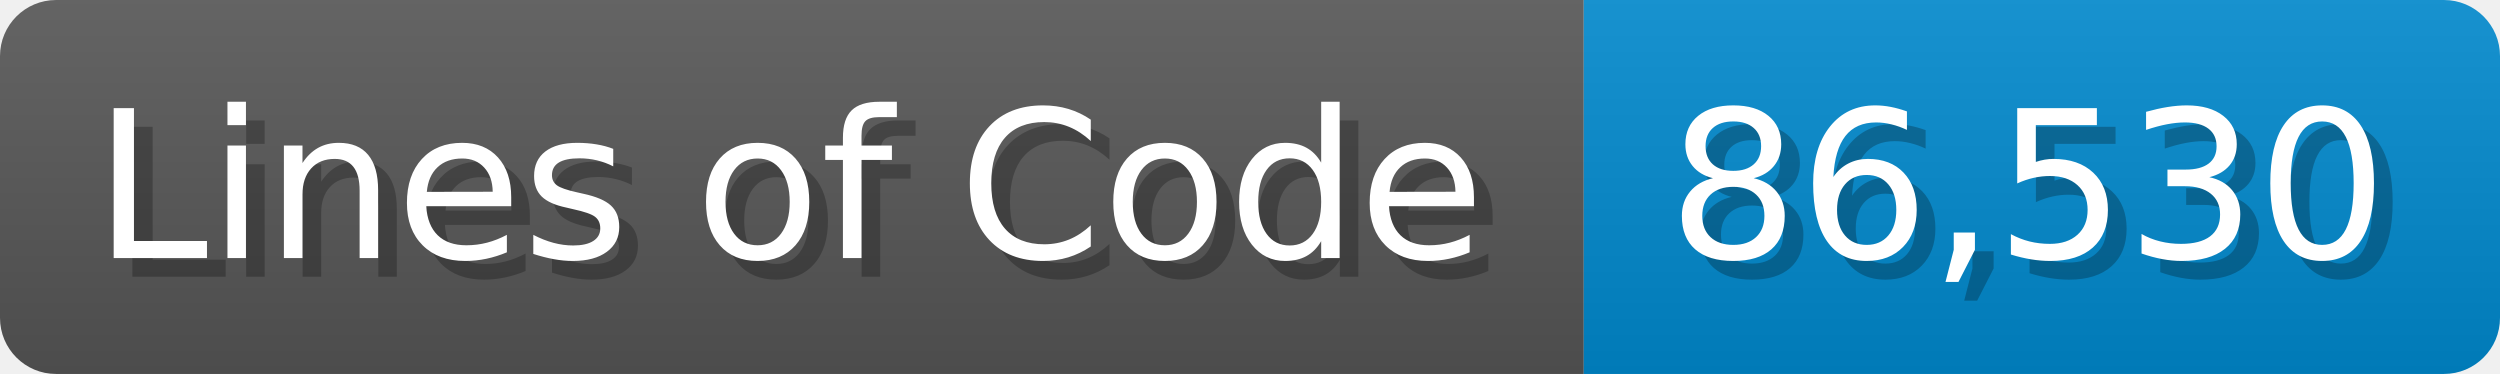
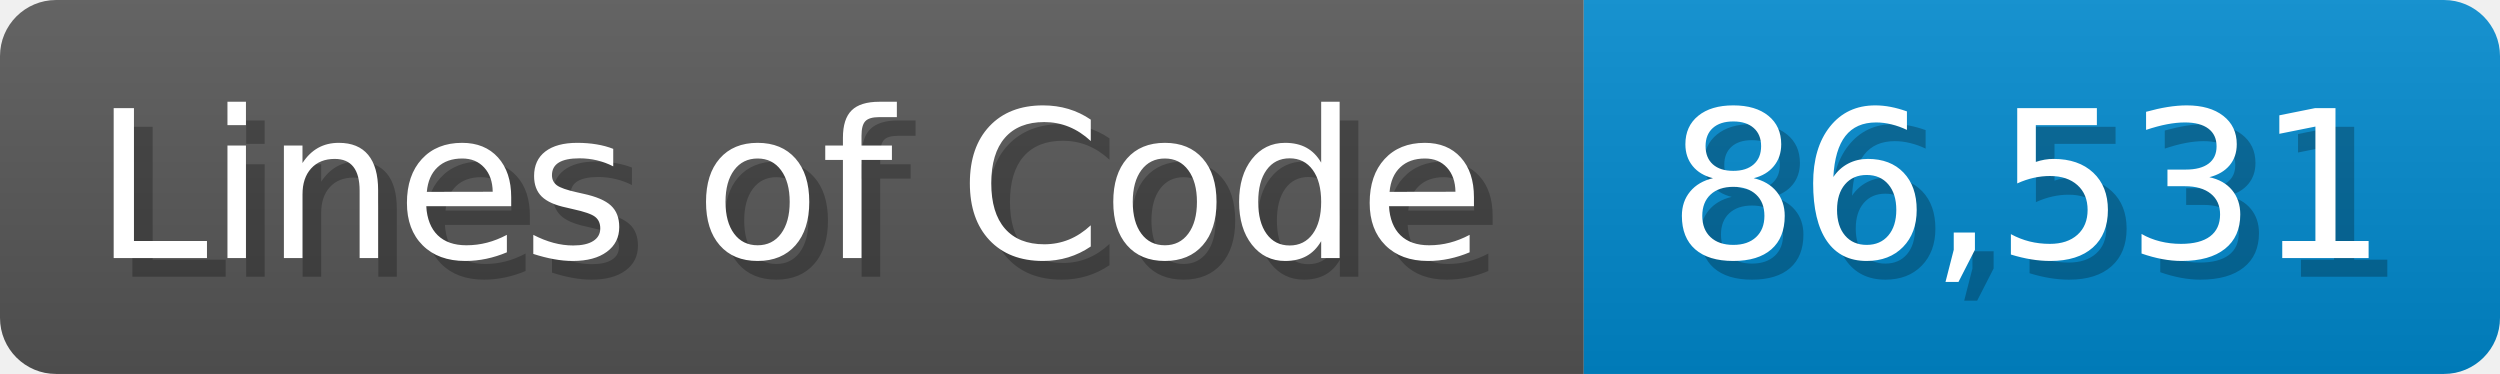
<svg xmlns="http://www.w3.org/2000/svg" width="133.7" height="20" viewBox="0 0 1337 200">
  <linearGradient id="a" x2="0" y2="100%">
    <stop offset="0" stop-opacity=".1" stop-color="#EEE" />
    <stop offset="1" stop-opacity=".1" />
  </linearGradient>
  <mask id="m">
    <rect width="1337" height="200" rx="30" fill="#FFF" />
  </mask>
  <g mask="url(#m)">
    <rect width="847" height="200" fill="#555" />
    <rect width="490" height="200" fill="#08C" x="847" />
    <rect width="1337" height="200" fill="url(#a)" />
  </g>
  <g fill="#fff" text-anchor="start" font-family="Verdana,DejaVu Sans,sans-serif" font-size="110">
    <text x="60" y="148" textLength="747" fill="#000" opacity="0.25">Lines of Code</text>
    <text x="50" y="138" textLength="747">Lines of Code</text>
-     <text x="902" y="148" textLength="390" fill="#000" opacity="0.25">86,530</text>
-     <text x="892" y="138" textLength="390">86,530</text>
+     <text x="902" y="148" textLength="390" fill="#000" opacity="0.25">86,531</text>
+     <text x="892" y="138" textLength="390">86,531</text>
  </g>
</svg>
